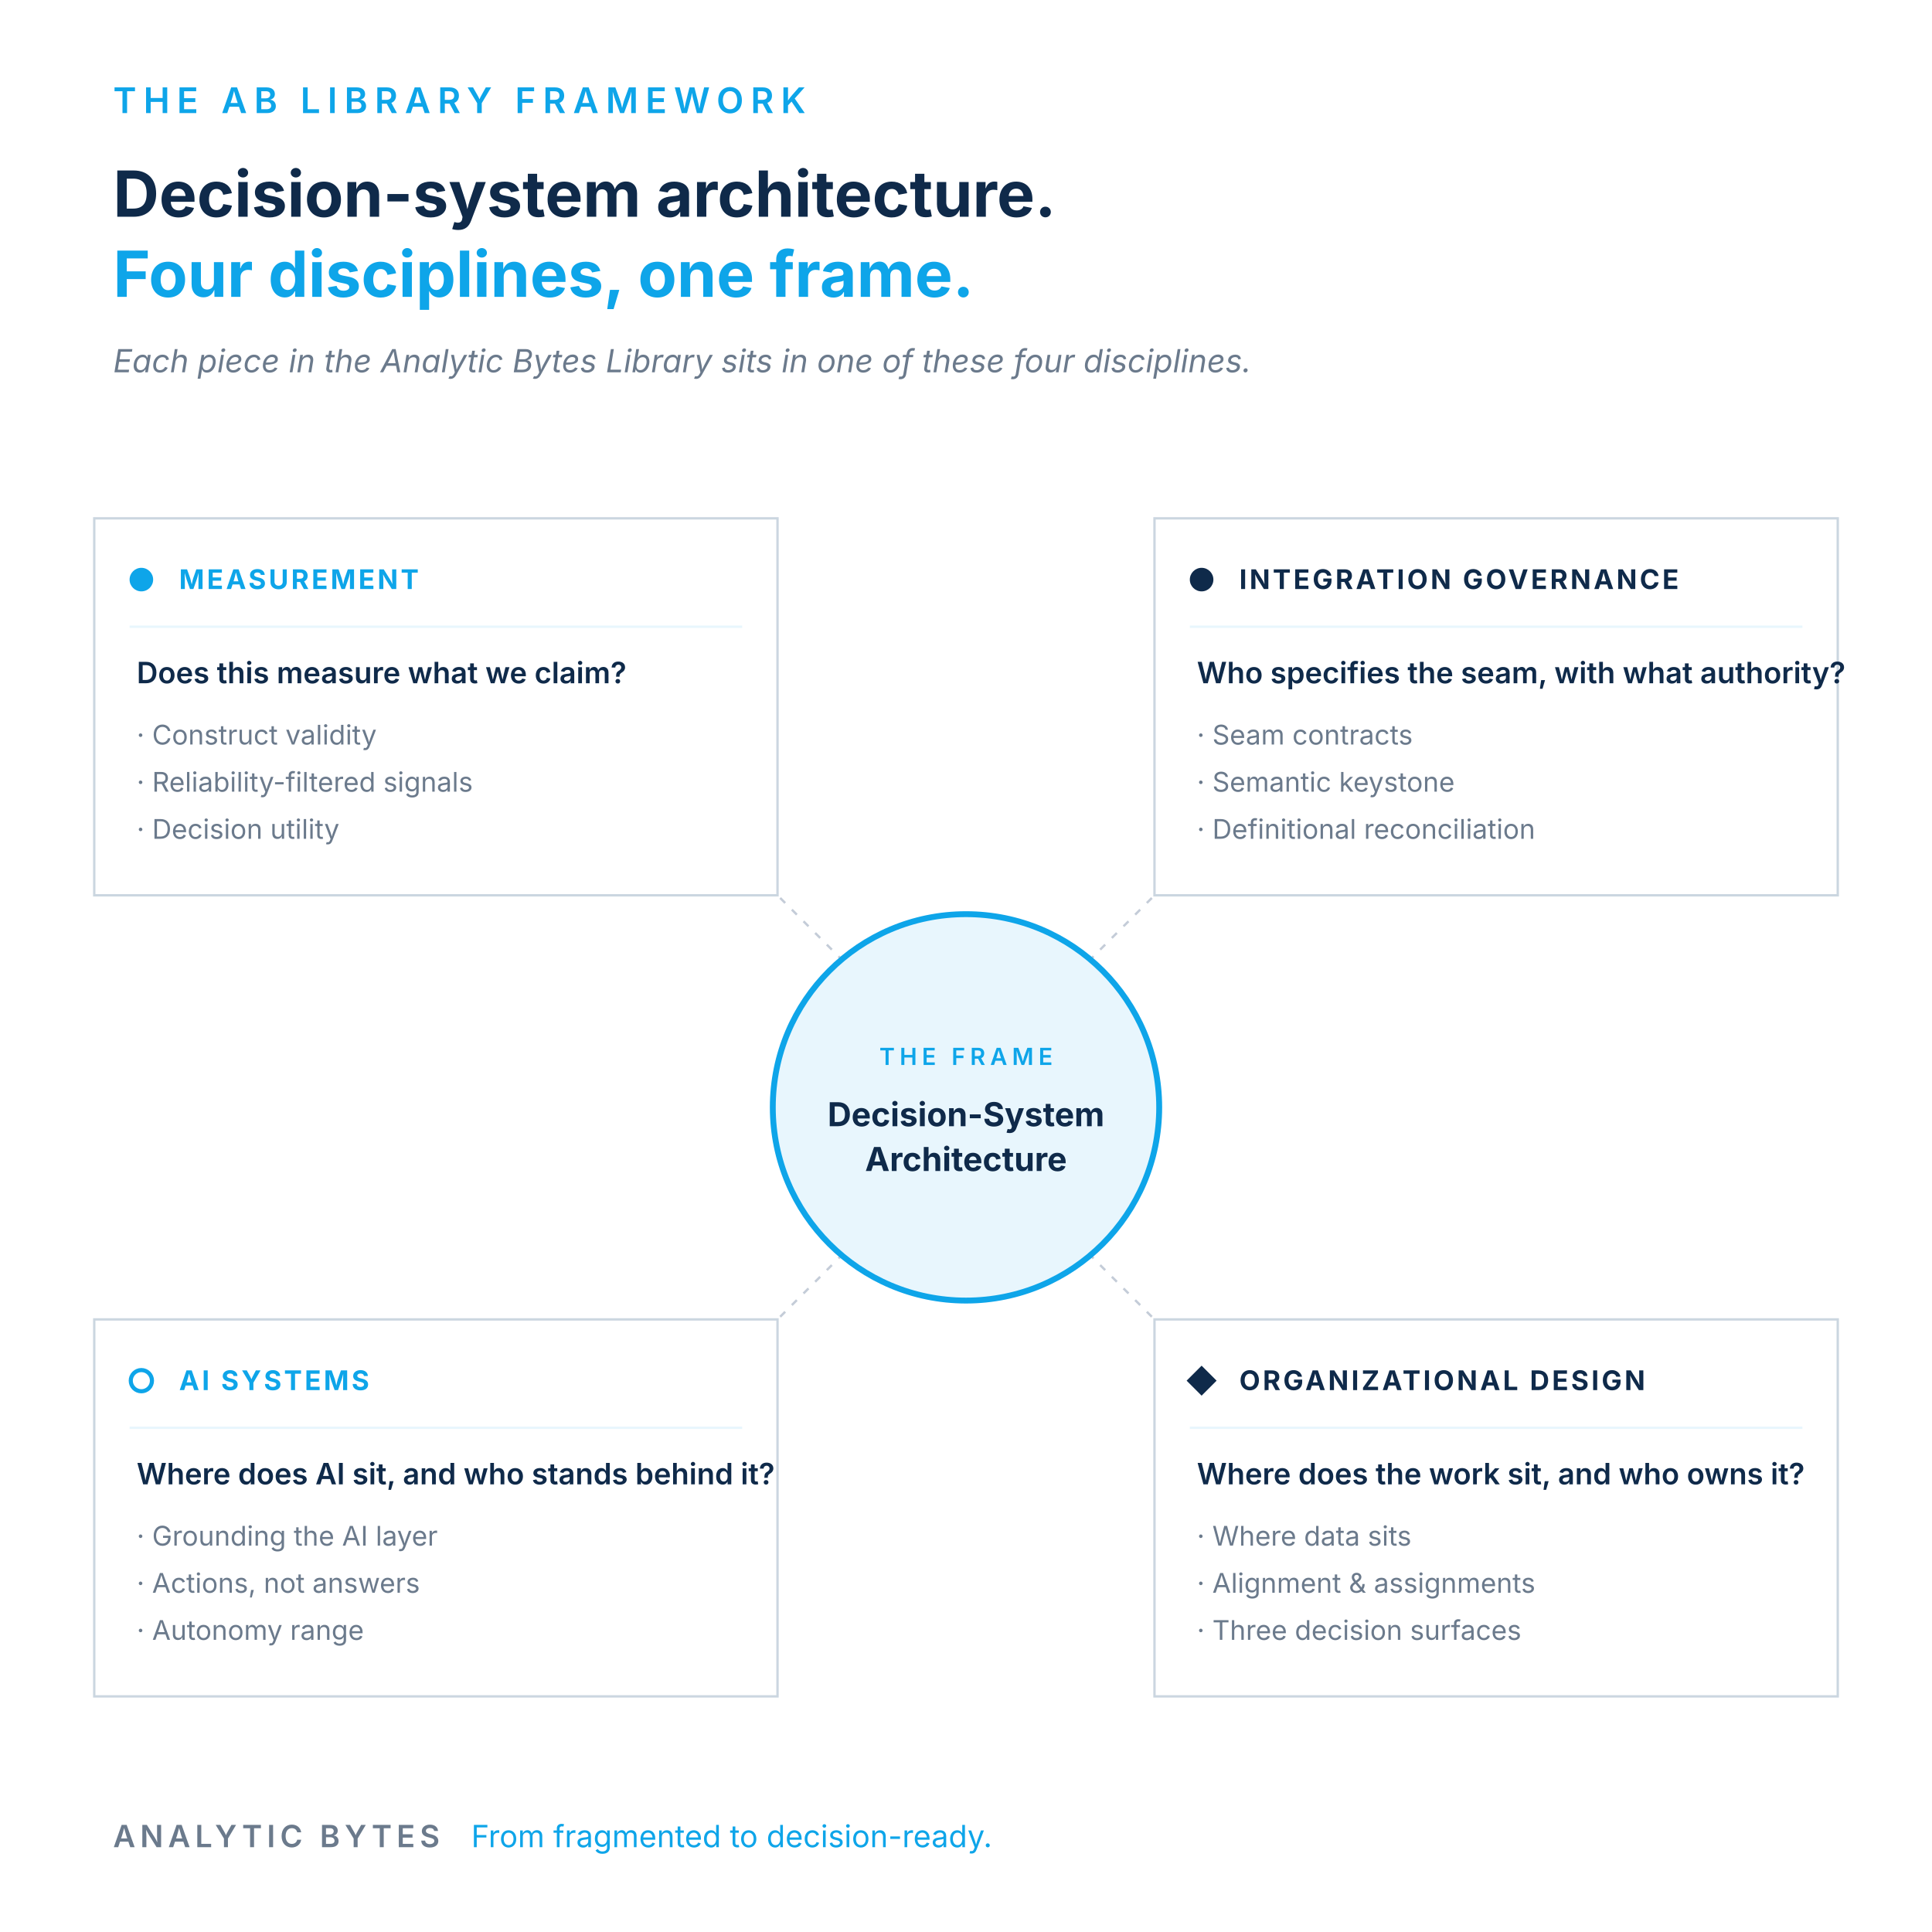
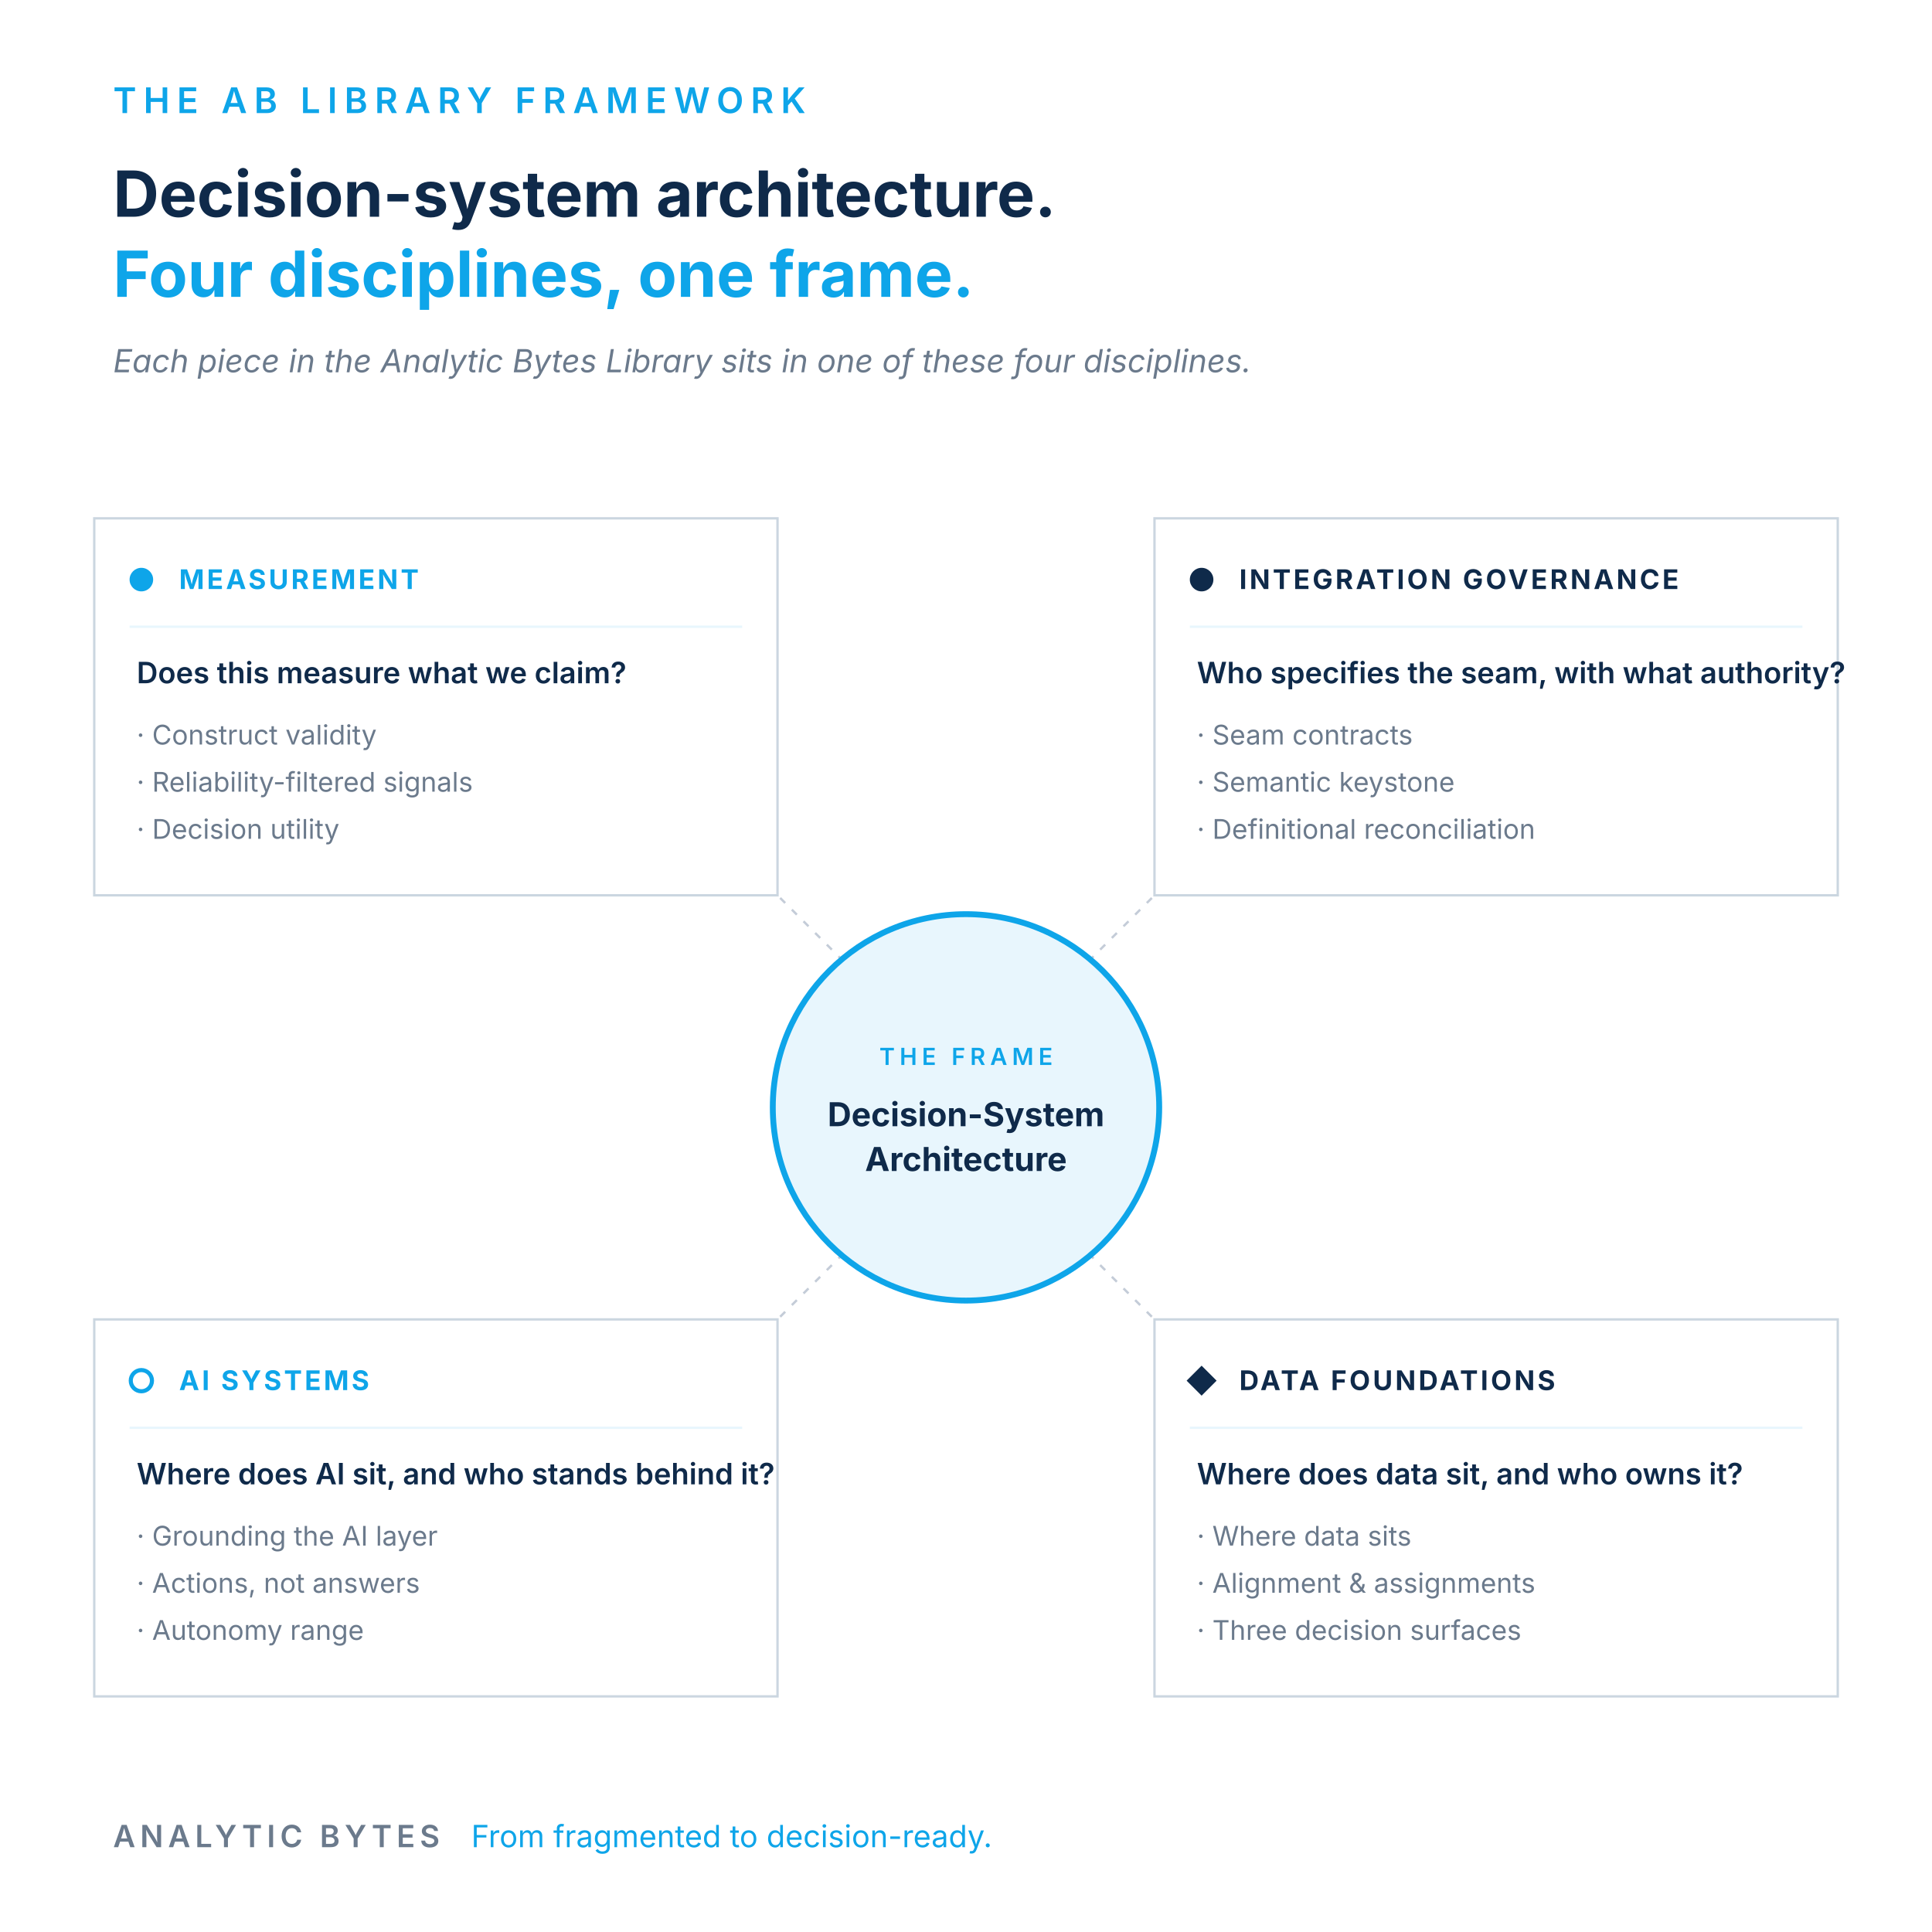
<svg xmlns="http://www.w3.org/2000/svg" viewBox="0 0 820 820" role="img" aria-labelledby="ttl desc" font-family="Inter,Helvetica,Arial,sans-serif">
  <rect width="820" height="820" fill="#FFFFFF" />
  <text x="48" y="48" font-size="15" letter-spacing="3" fill="#0EA5E9" font-weight="600">THE AB LIBRARY FRAMEWORK</text>
  <text x="48" y="92" font-size="27" fill="#0F2A4A" font-weight="700">Decision-system architecture.</text>
  <text x="48" y="126" font-size="27" fill="#0EA5E9" font-weight="700">Four disciplines, one frame.</text>
  <text x="48" y="158" font-size="13.5" fill="#6B7A8C" font-style="italic">Each piece in the Analytic Bytes Library sits in one of these four disciplines.</text>
  <line x1="358" y1="408" x2="330" y2="380" stroke="#94A3B8" stroke-width="1" stroke-dasharray="3 4" opacity="0.55" />
  <line x1="462" y1="408" x2="490" y2="380" stroke="#94A3B8" stroke-width="1" stroke-dasharray="3 4" opacity="0.55" />
  <line x1="358" y1="532" x2="330" y2="560" stroke="#94A3B8" stroke-width="1" stroke-dasharray="3 4" opacity="0.55" />
  <line x1="462" y1="532" x2="490" y2="560" stroke="#94A3B8" stroke-width="1" stroke-dasharray="3 4" opacity="0.55" />
  <circle cx="410" cy="470" r="82" fill="#E8F6FD" stroke="#0EA5E9" stroke-width="2.5" />
  <text x="410" y="452" text-anchor="middle" font-size="10" letter-spacing="2" fill="#0EA5E9" font-weight="600">THE FRAME</text>
  <text x="410" y="478" text-anchor="middle" font-size="14" fill="#0F2A4A" font-weight="700">Decision-System</text>
  <text x="410" y="497" text-anchor="middle" font-size="14" fill="#0F2A4A" font-weight="700">Architecture</text>
  <rect x="40" y="220" width="290" height="160" fill="none" stroke="#CBD6E0" stroke-width="1" />
  <circle cx="60" cy="246" r="5" fill="#0EA5E9" />
  <text x="76" y="250" font-size="11.5" letter-spacing="1.1" fill="#0EA5E9" font-weight="700">MEASUREMENT</text>
  <line x1="55" y1="266" x2="315" y2="266" stroke="#E8F6FD" stroke-width="1" />
  <text x="58" y="290" font-size="12.5" fill="#0F2A4A" font-weight="600">Does this measure what we claim?</text>
  <text x="58" y="316" font-size="11.5" fill="#6B7A8C">·  Construct validity</text>
  <text x="58" y="336" font-size="11.5" fill="#6B7A8C">·  Reliability-filtered signals</text>
  <text x="58" y="356" font-size="11.5" fill="#6B7A8C">·  Decision utility</text>
  <rect x="490" y="220" width="290" height="160" fill="none" stroke="#CBD6E0" stroke-width="1" />
  <circle cx="510" cy="246" r="5" fill="#0F2A4A" />
  <text x="526" y="250" font-size="11.5" letter-spacing="1.1" fill="#0F2A4A" font-weight="700">INTEGRATION GOVERNANCE</text>
  <line x1="505" y1="266" x2="765" y2="266" stroke="#E8F6FD" stroke-width="1" />
  <text x="508" y="290" font-size="12.5" fill="#0F2A4A" font-weight="600">Who specifies the seam, with what authority?</text>
  <text x="508" y="316" font-size="11.5" fill="#6B7A8C">·  Seam contracts</text>
  <text x="508" y="336" font-size="11.5" fill="#6B7A8C">·  Semantic keystone</text>
  <text x="508" y="356" font-size="11.5" fill="#6B7A8C">·  Definitional reconciliation</text>
  <rect x="40" y="560" width="290" height="160" fill="none" stroke="#CBD6E0" stroke-width="1" />
  <circle cx="60" cy="586" r="4.5" fill="#FFFFFF" stroke="#0EA5E9" stroke-width="1.75" />
  <text x="76" y="590" font-size="11.5" letter-spacing="1.1" fill="#0EA5E9" font-weight="700">AI SYSTEMS</text>
  <line x1="55" y1="606" x2="315" y2="606" stroke="#E8F6FD" stroke-width="1" />
  <text x="58" y="630" font-size="12.5" fill="#0F2A4A" font-weight="600">Where does AI sit, and who stands behind it?</text>
  <text x="58" y="656" font-size="11.5" fill="#6B7A8C">·  Grounding the AI layer</text>
  <text x="58" y="676" font-size="11.5" fill="#6B7A8C">·  Actions, not answers</text>
  <text x="58" y="696" font-size="11.5" fill="#6B7A8C">·  Autonomy range</text>
  <rect x="490" y="560" width="290" height="160" fill="none" stroke="#CBD6E0" stroke-width="1" />
  <g transform="translate(510, 586)">
    <rect x="-4.5" y="-4.5" width="9" height="9" transform="rotate(45)" fill="#0F2A4A" />
  </g>
-   <text x="526" y="590" font-size="11.5" letter-spacing="1.1" fill="#0F2A4A" font-weight="700">ORGANIZATIONAL DESIGN</text>
+   <text x="526" y="590" font-size="11.5" letter-spacing="1.1" fill="#0F2A4A" font-weight="700">DATA FOUNDATIONS</text>
  <line x1="505" y1="606" x2="765" y2="606" stroke="#E8F6FD" stroke-width="1" />
-   <text x="508" y="630" font-size="12.5" fill="#0F2A4A" font-weight="600">Where does the work sit, and who owns it?</text>
+   <text x="508" y="630" font-size="12.5" fill="#0F2A4A" font-weight="600">Where does data sit, and who owns it?</text>
  <text x="508" y="656" font-size="11.5" fill="#6B7A8C">·  Where data sits</text>
  <text x="508" y="676" font-size="11.5" fill="#6B7A8C">·  Alignment &amp; assignments</text>
  <text x="508" y="696" font-size="11.5" fill="#6B7A8C">·  Three decision surfaces</text>
  <text x="48" y="784" font-size="13" letter-spacing="2" fill="#6B7A8C" font-weight="600">ANALYTIC BYTES</text>
  <text x="200" y="784" font-size="13" fill="#0EA5E9">From fragmented to decision-ready.</text>
</svg>
